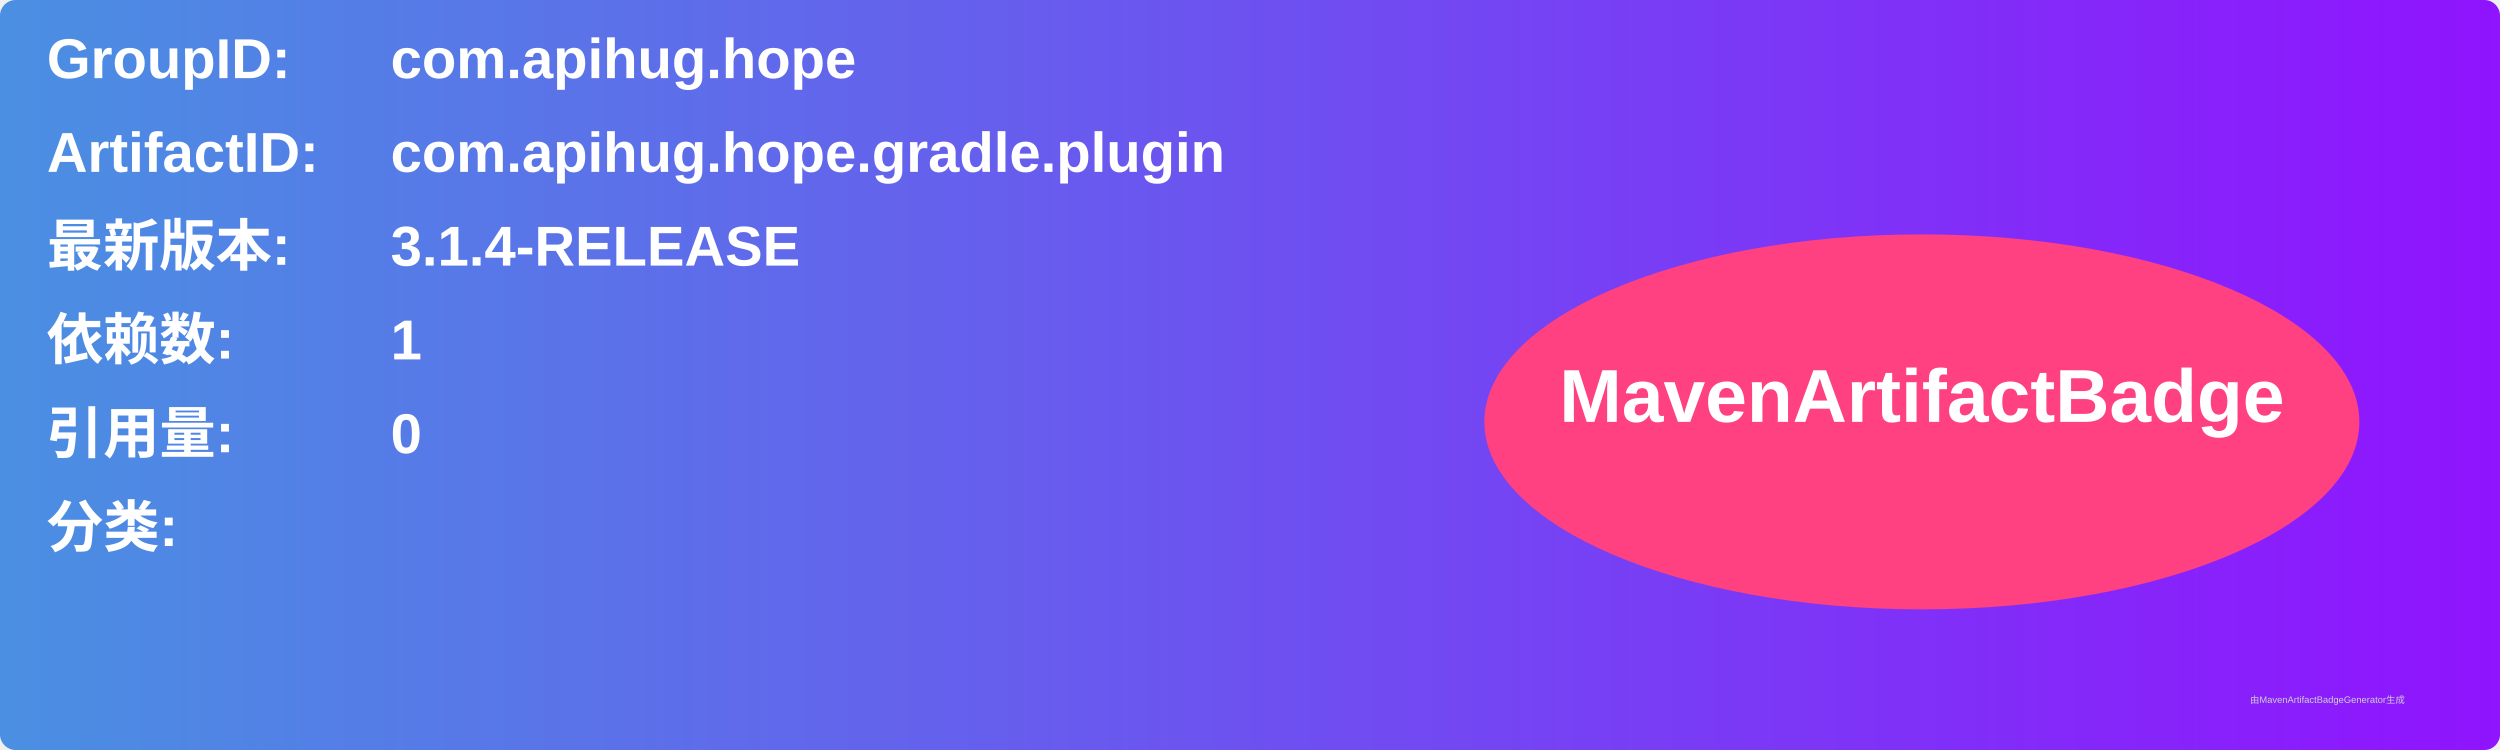
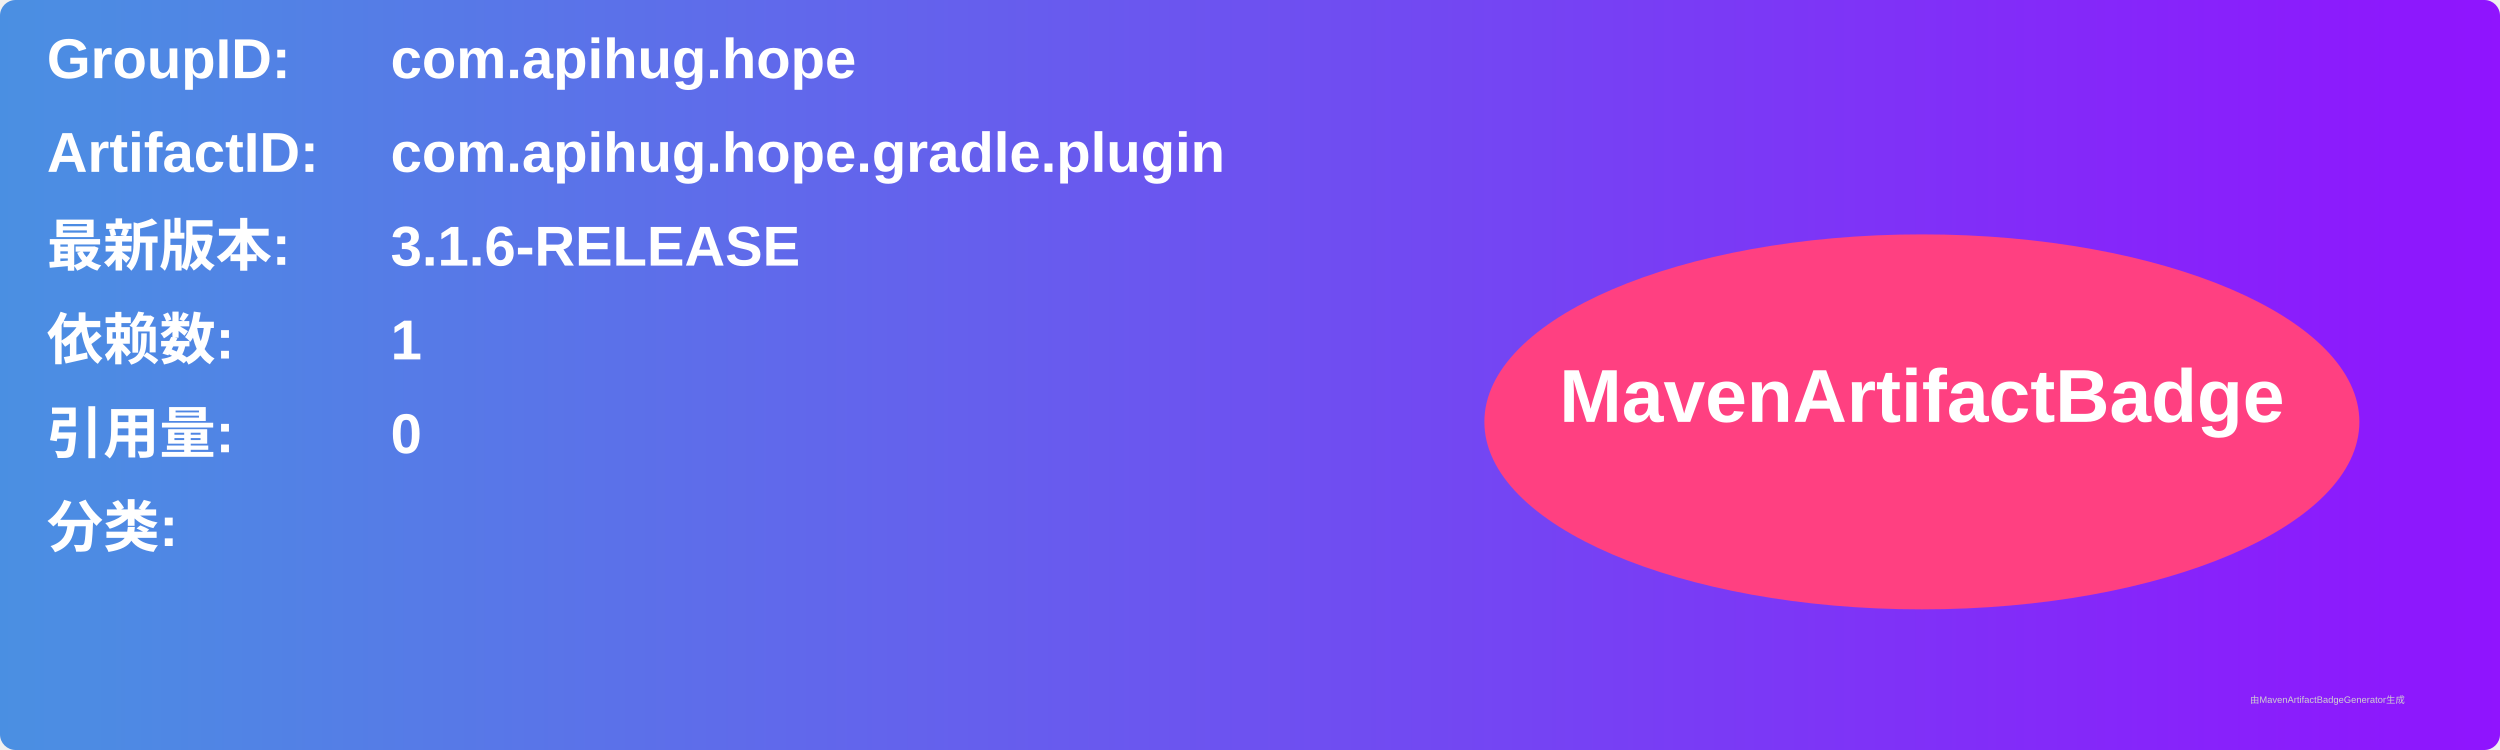
<svg xmlns="http://www.w3.org/2000/svg" width="800" height="240" viewBox="0 0 800 240">
  <linearGradient id="grad" x1="0%" y1="0%" x2="100%" y2="0%">
    <stop offset="0%" stop-color="#4a90e2" />
    <stop offset="100%" stop-color="#9013fe" />
  </linearGradient>
  <rect width="100%" height="100%" rx="5" ry="5" fill="url(#grad)" />
  <g transform="translate(15, 15)">
    <text x="0" y="10" font-family="Arial" font-size="18" fill="white" font-weight="bold" width="260">GroupID:</text>
    <text x="110" y="10" font-family="Arial" font-size="18" fill="white" font-weight="bold" width="460">com.apihug.hope</text>
    <text x="0" y="40" font-family="Arial" font-size="18" fill="white" font-weight="bold" width="260">ArtifactID:</text>
    <text x="110" y="40" font-family="Arial" font-size="18" fill="white" font-weight="bold" width="460">com.apihug.hope.gradle.plugin</text>
    <text x="0" y="70" font-family="Arial" font-size="18" fill="white" font-weight="bold">最新版本:</text>
    <text x="110" y="70" font-family="Arial" font-size="18" fill="white" font-weight="bold">
-       <tspan font-weight="bold">3.1.4-RELEASE</tspan>
+       <tspan font-weight="bold">3.1.6-RELEASE</tspan>
    </text>
    <text x="0" y="100" font-family="Arial" font-size="18" fill="white" font-weight="bold">依赖数: </text>
    <text x="110" y="100" font-family="Arial" font-size="18" fill="white">
      <tspan font-weight="bold">1</tspan>
    </text>
    <text x="0" y="130" font-family="Arial" font-size="18" fill="white" font-weight="bold">引用量: </text>
    <text x="110" y="130" font-family="Arial" font-size="18" fill="white">
      <tspan font-weight="bold">0</tspan>
    </text>
    <text x="0" y="160" font-family="Arial" font-size="18" fill="white" font-weight="bold">分类:</text>
    <text x="10" y="190" font-family="Arial" font-size="10" fill="white">
      <tspan font-weight="bold" />
    </text>
    <ellipse cx="600" cy="120" rx="140" ry="60" fill="#ff4081" />
    <text x="600" y="120" text-anchor="middle" font-family="Arial" font-size="24" fill="white" font-weight="bold">MavenArtifactBadge</text>
  </g>
  <text x="720" y="225" font-family="Arial" font-size="3" fill="#d0d0d0">由MavenArtifactBadgeGenerator生成</text>
</svg>
